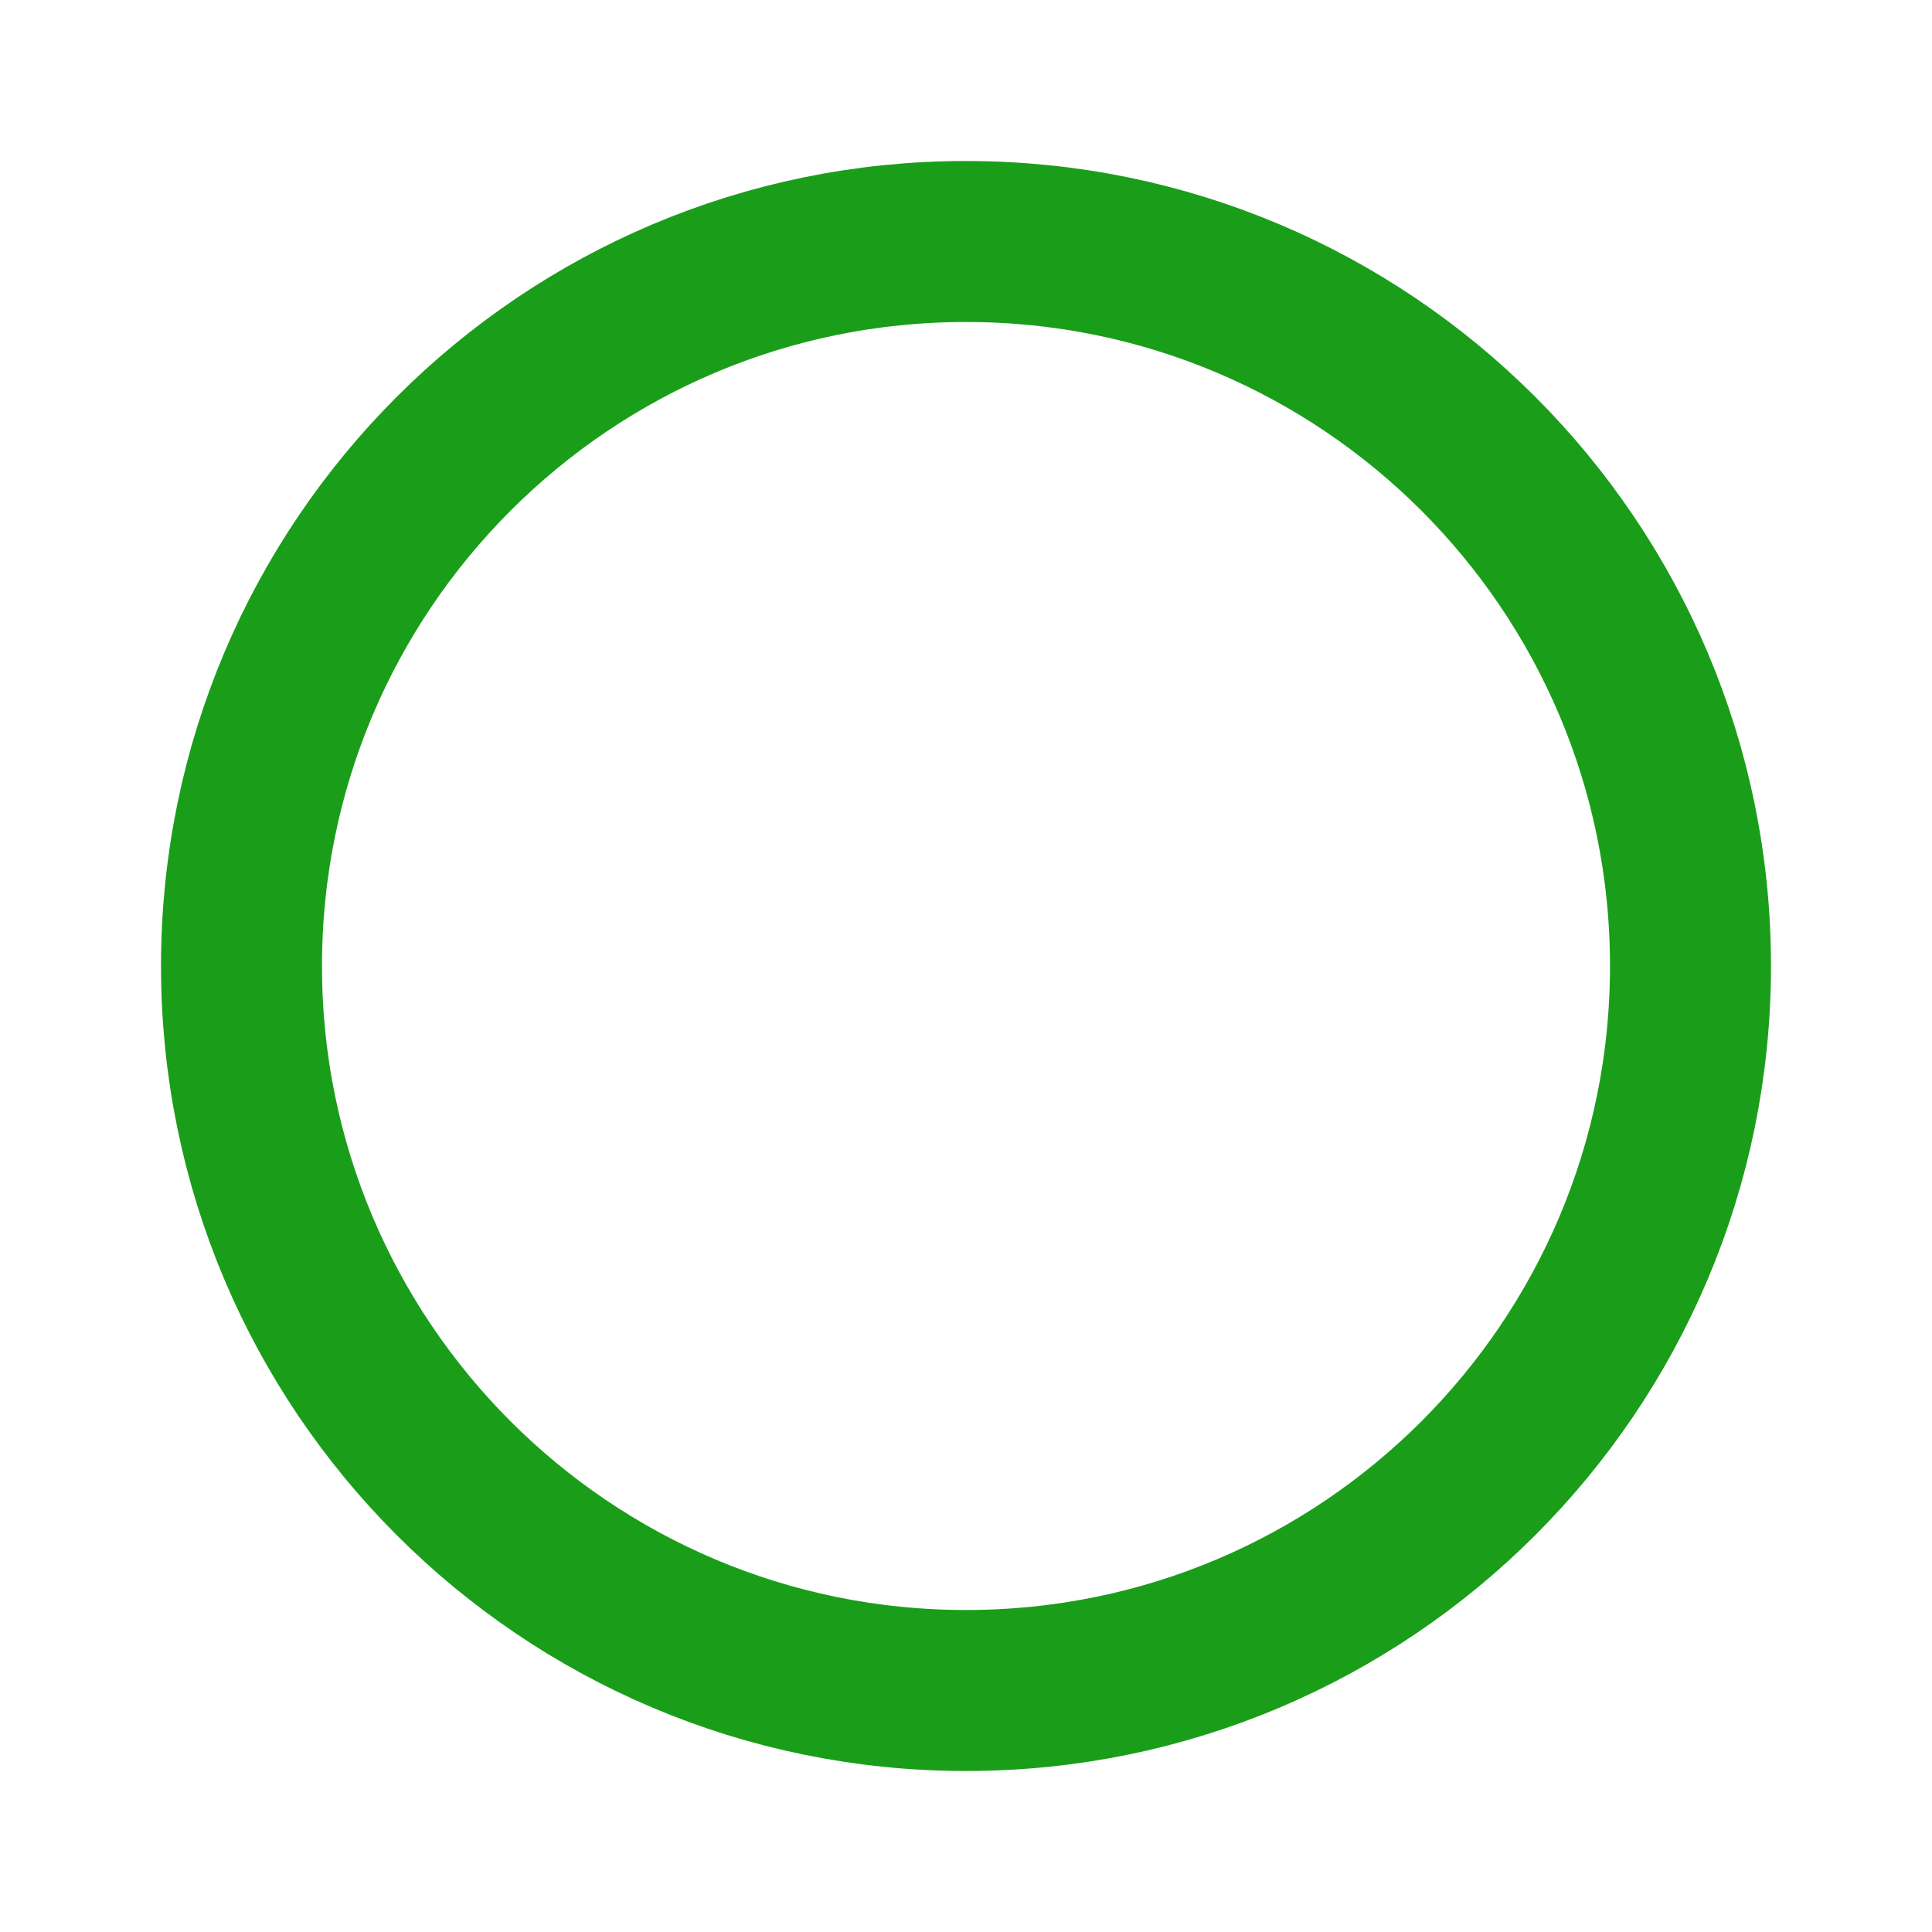
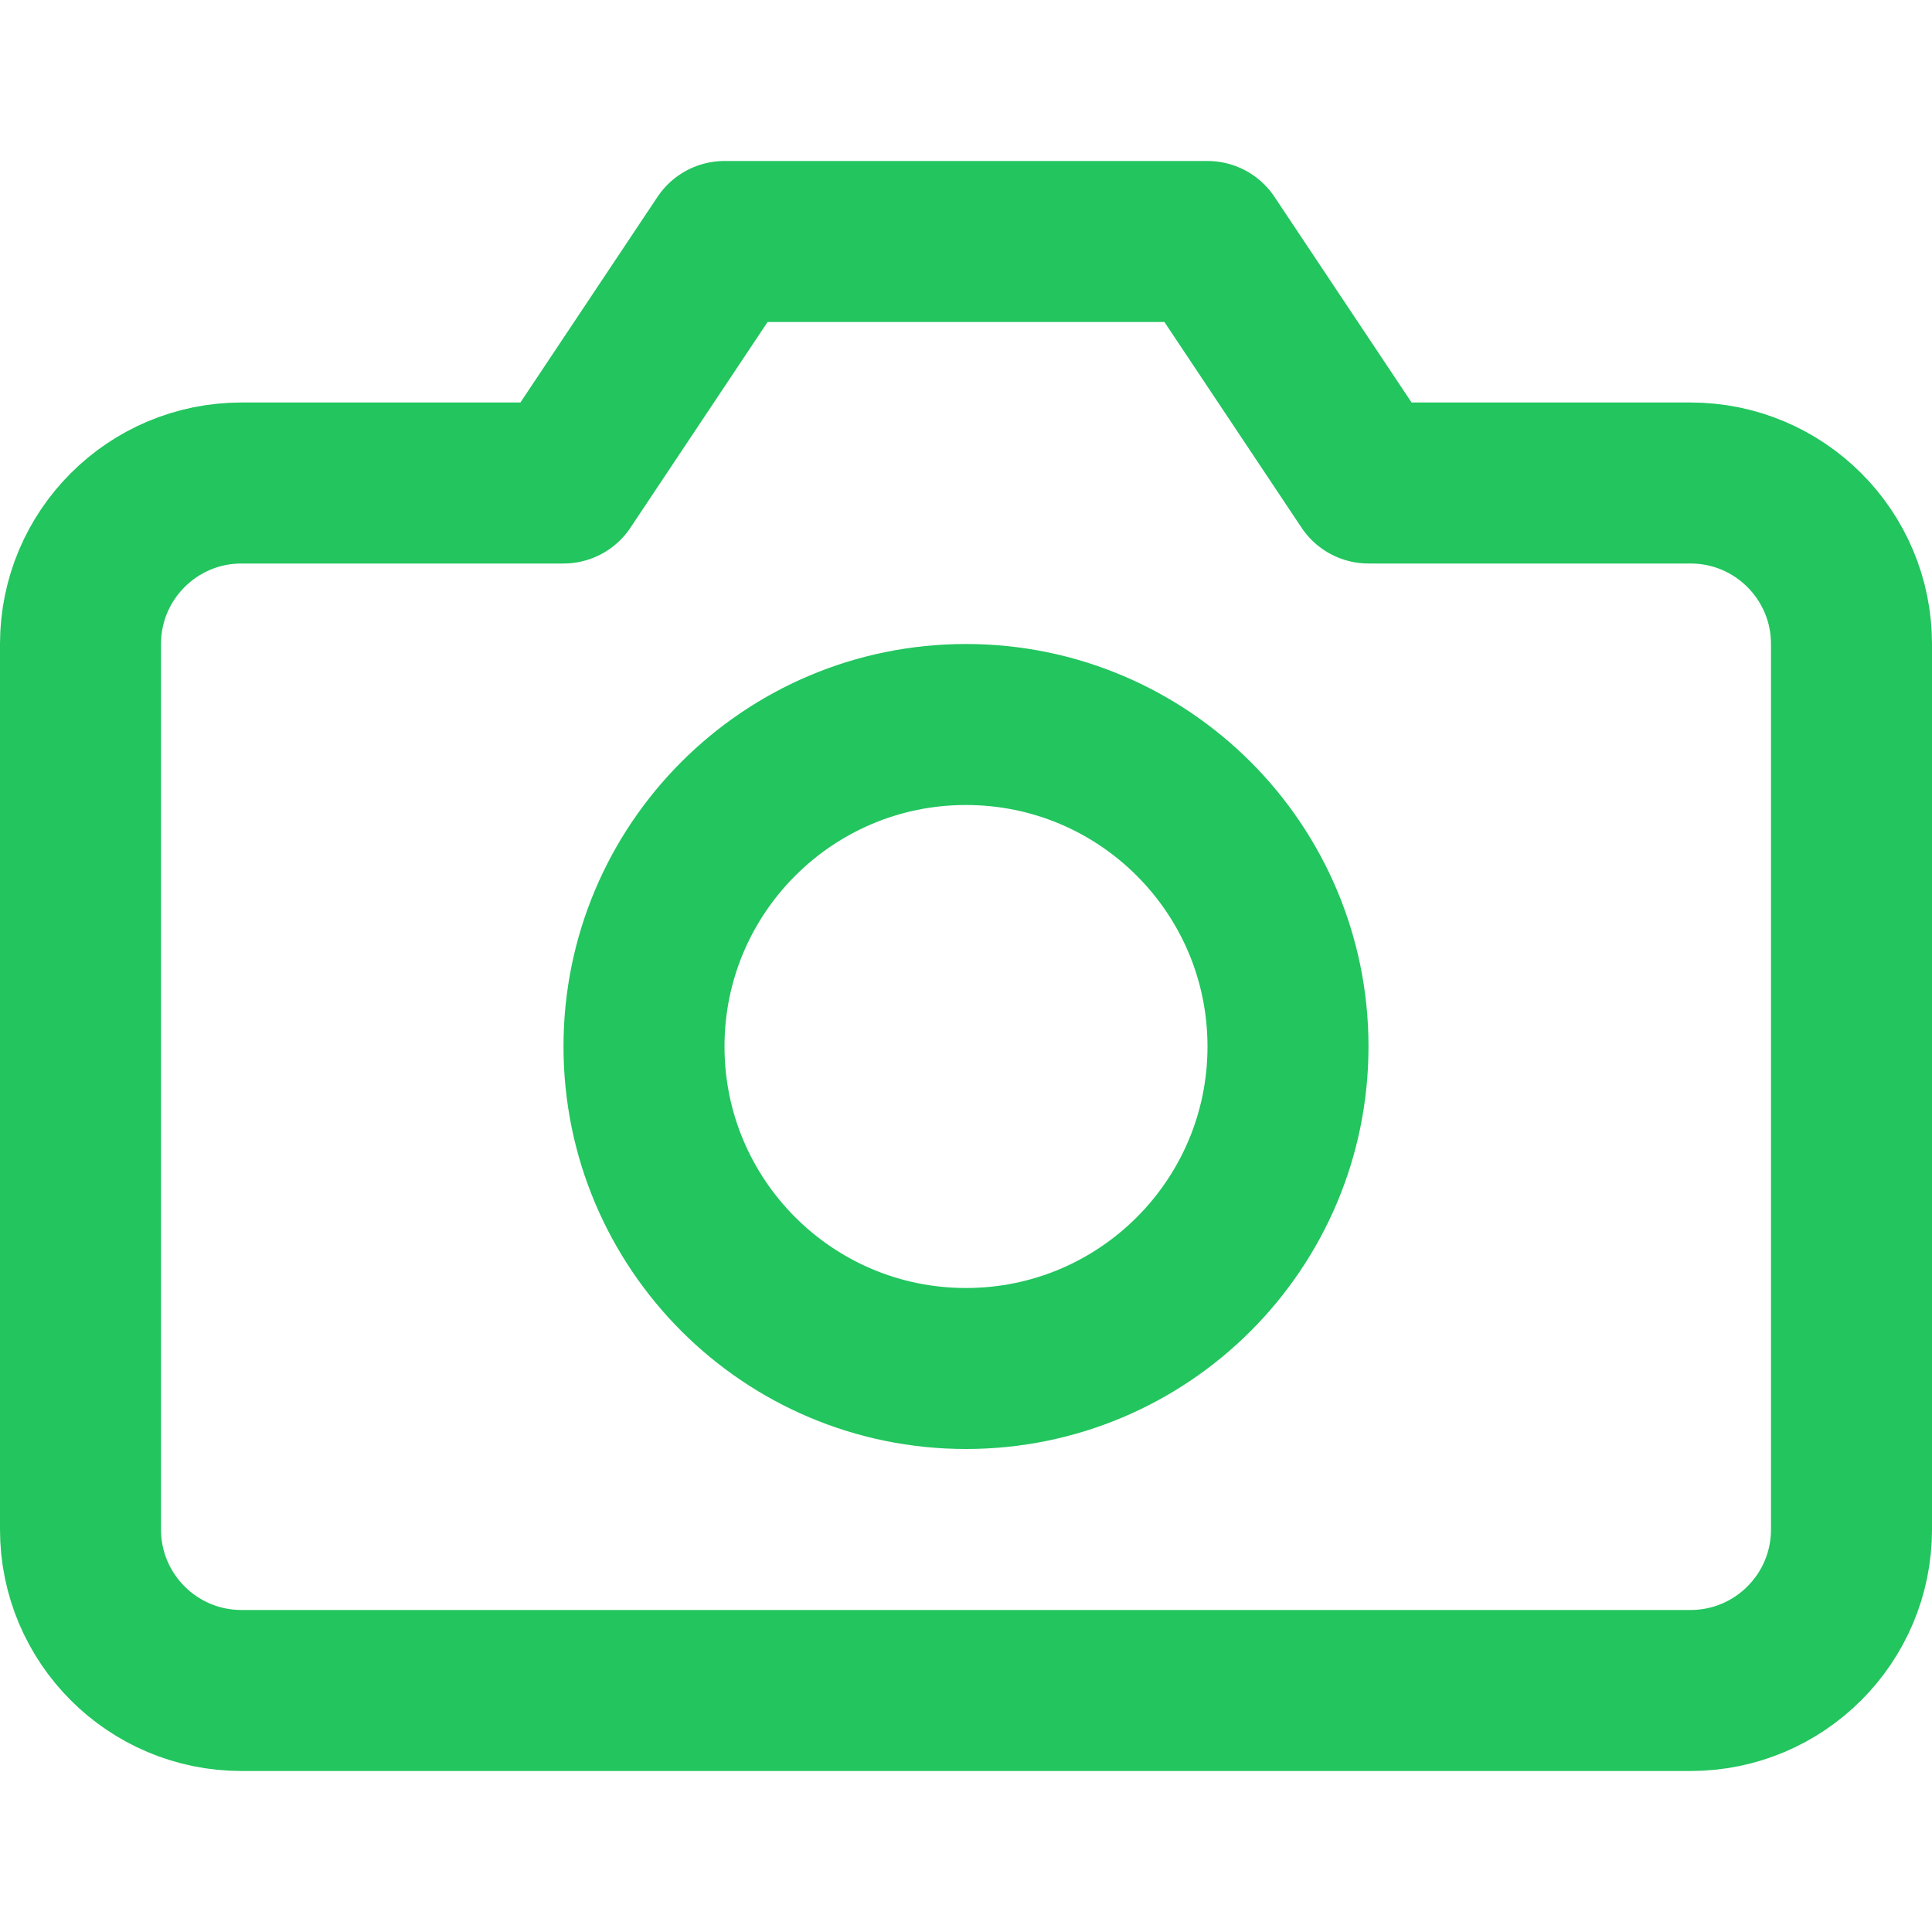
- <svg xmlns="http://www.w3.org/2000/svg" viewBox="0 0 24 24" width="24" height="24">
-   <circle cx="12" cy="12" r="9" fill="none" stroke="#1a9e1a" stroke-width="2" />
+ <svg xmlns="http://www.w3.org/2000/svg" width="24" height="24" viewBox="0 0 24 24" fill="none" stroke="#22c55e" stroke-width="2" stroke-linecap="round" stroke-linejoin="round">
+   <path d="M23 19a2 2 0 0 1-2 2H3a2 2 0 0 1-2-2V8a2 2 0 0 1 2-2h4l2-3h6l2 3h4a2 2 0 0 1 2 2z" />
+   <circle cx="12" cy="13" r="4" />
</svg>
